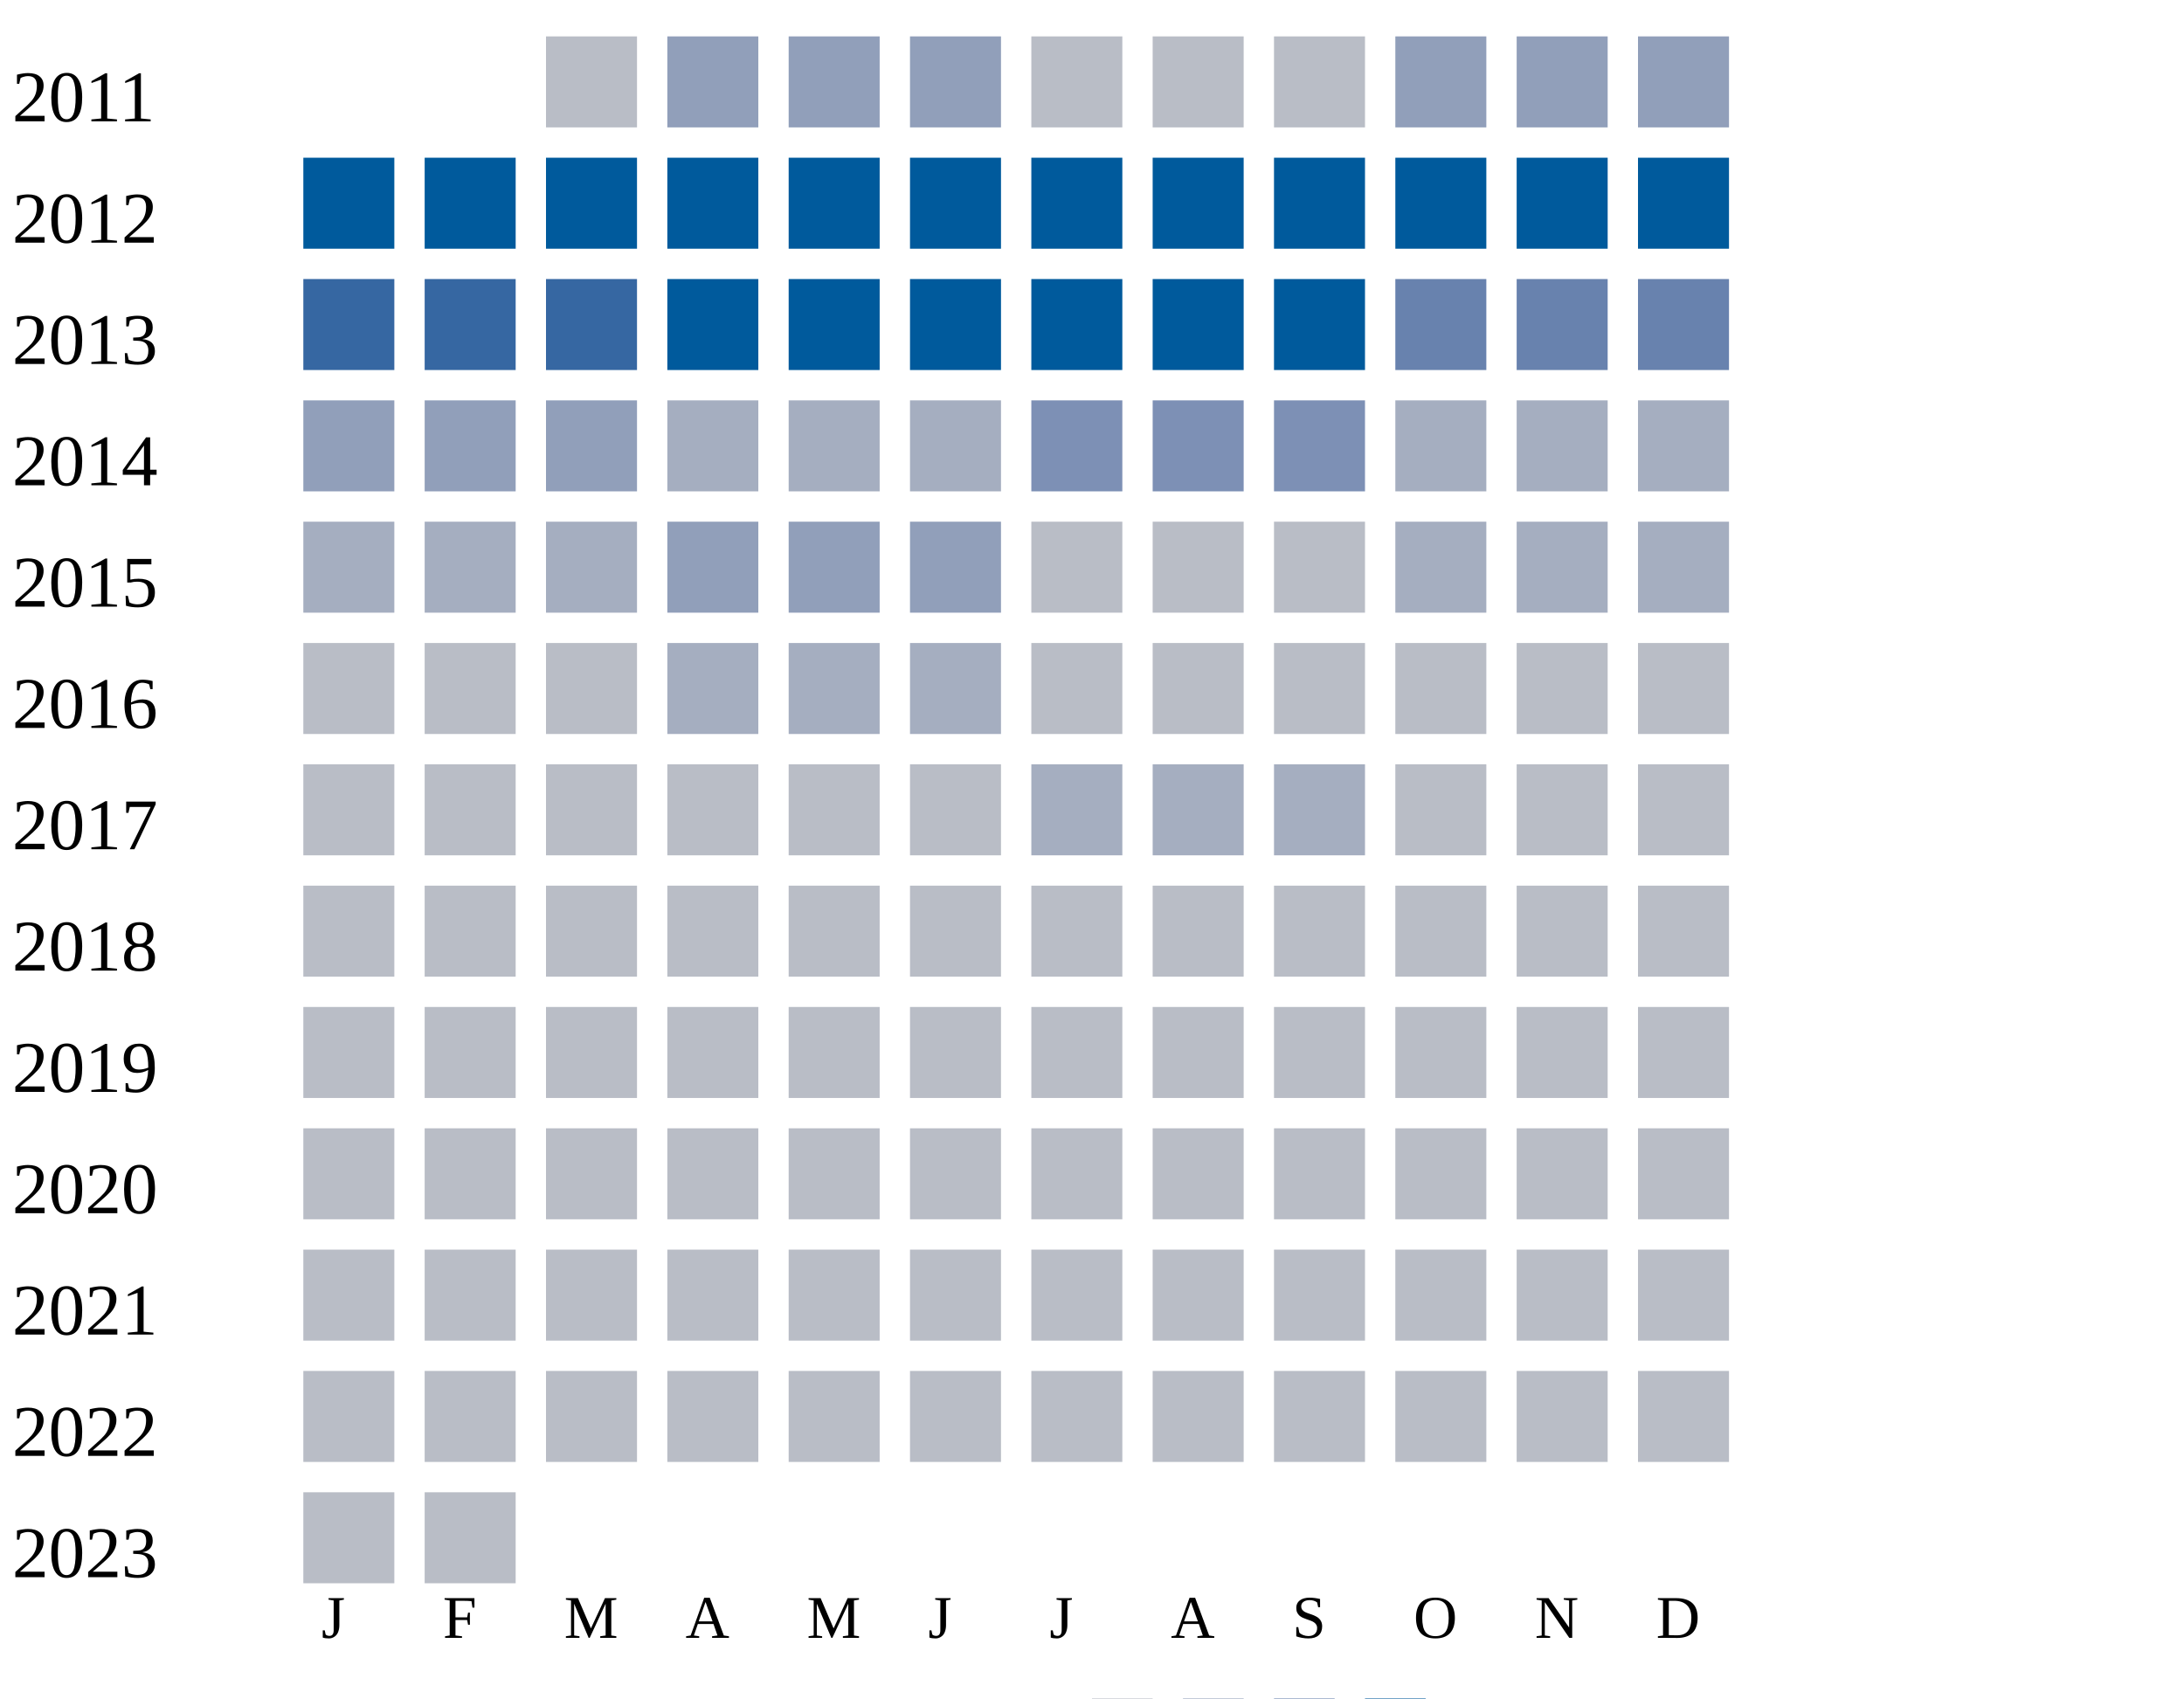
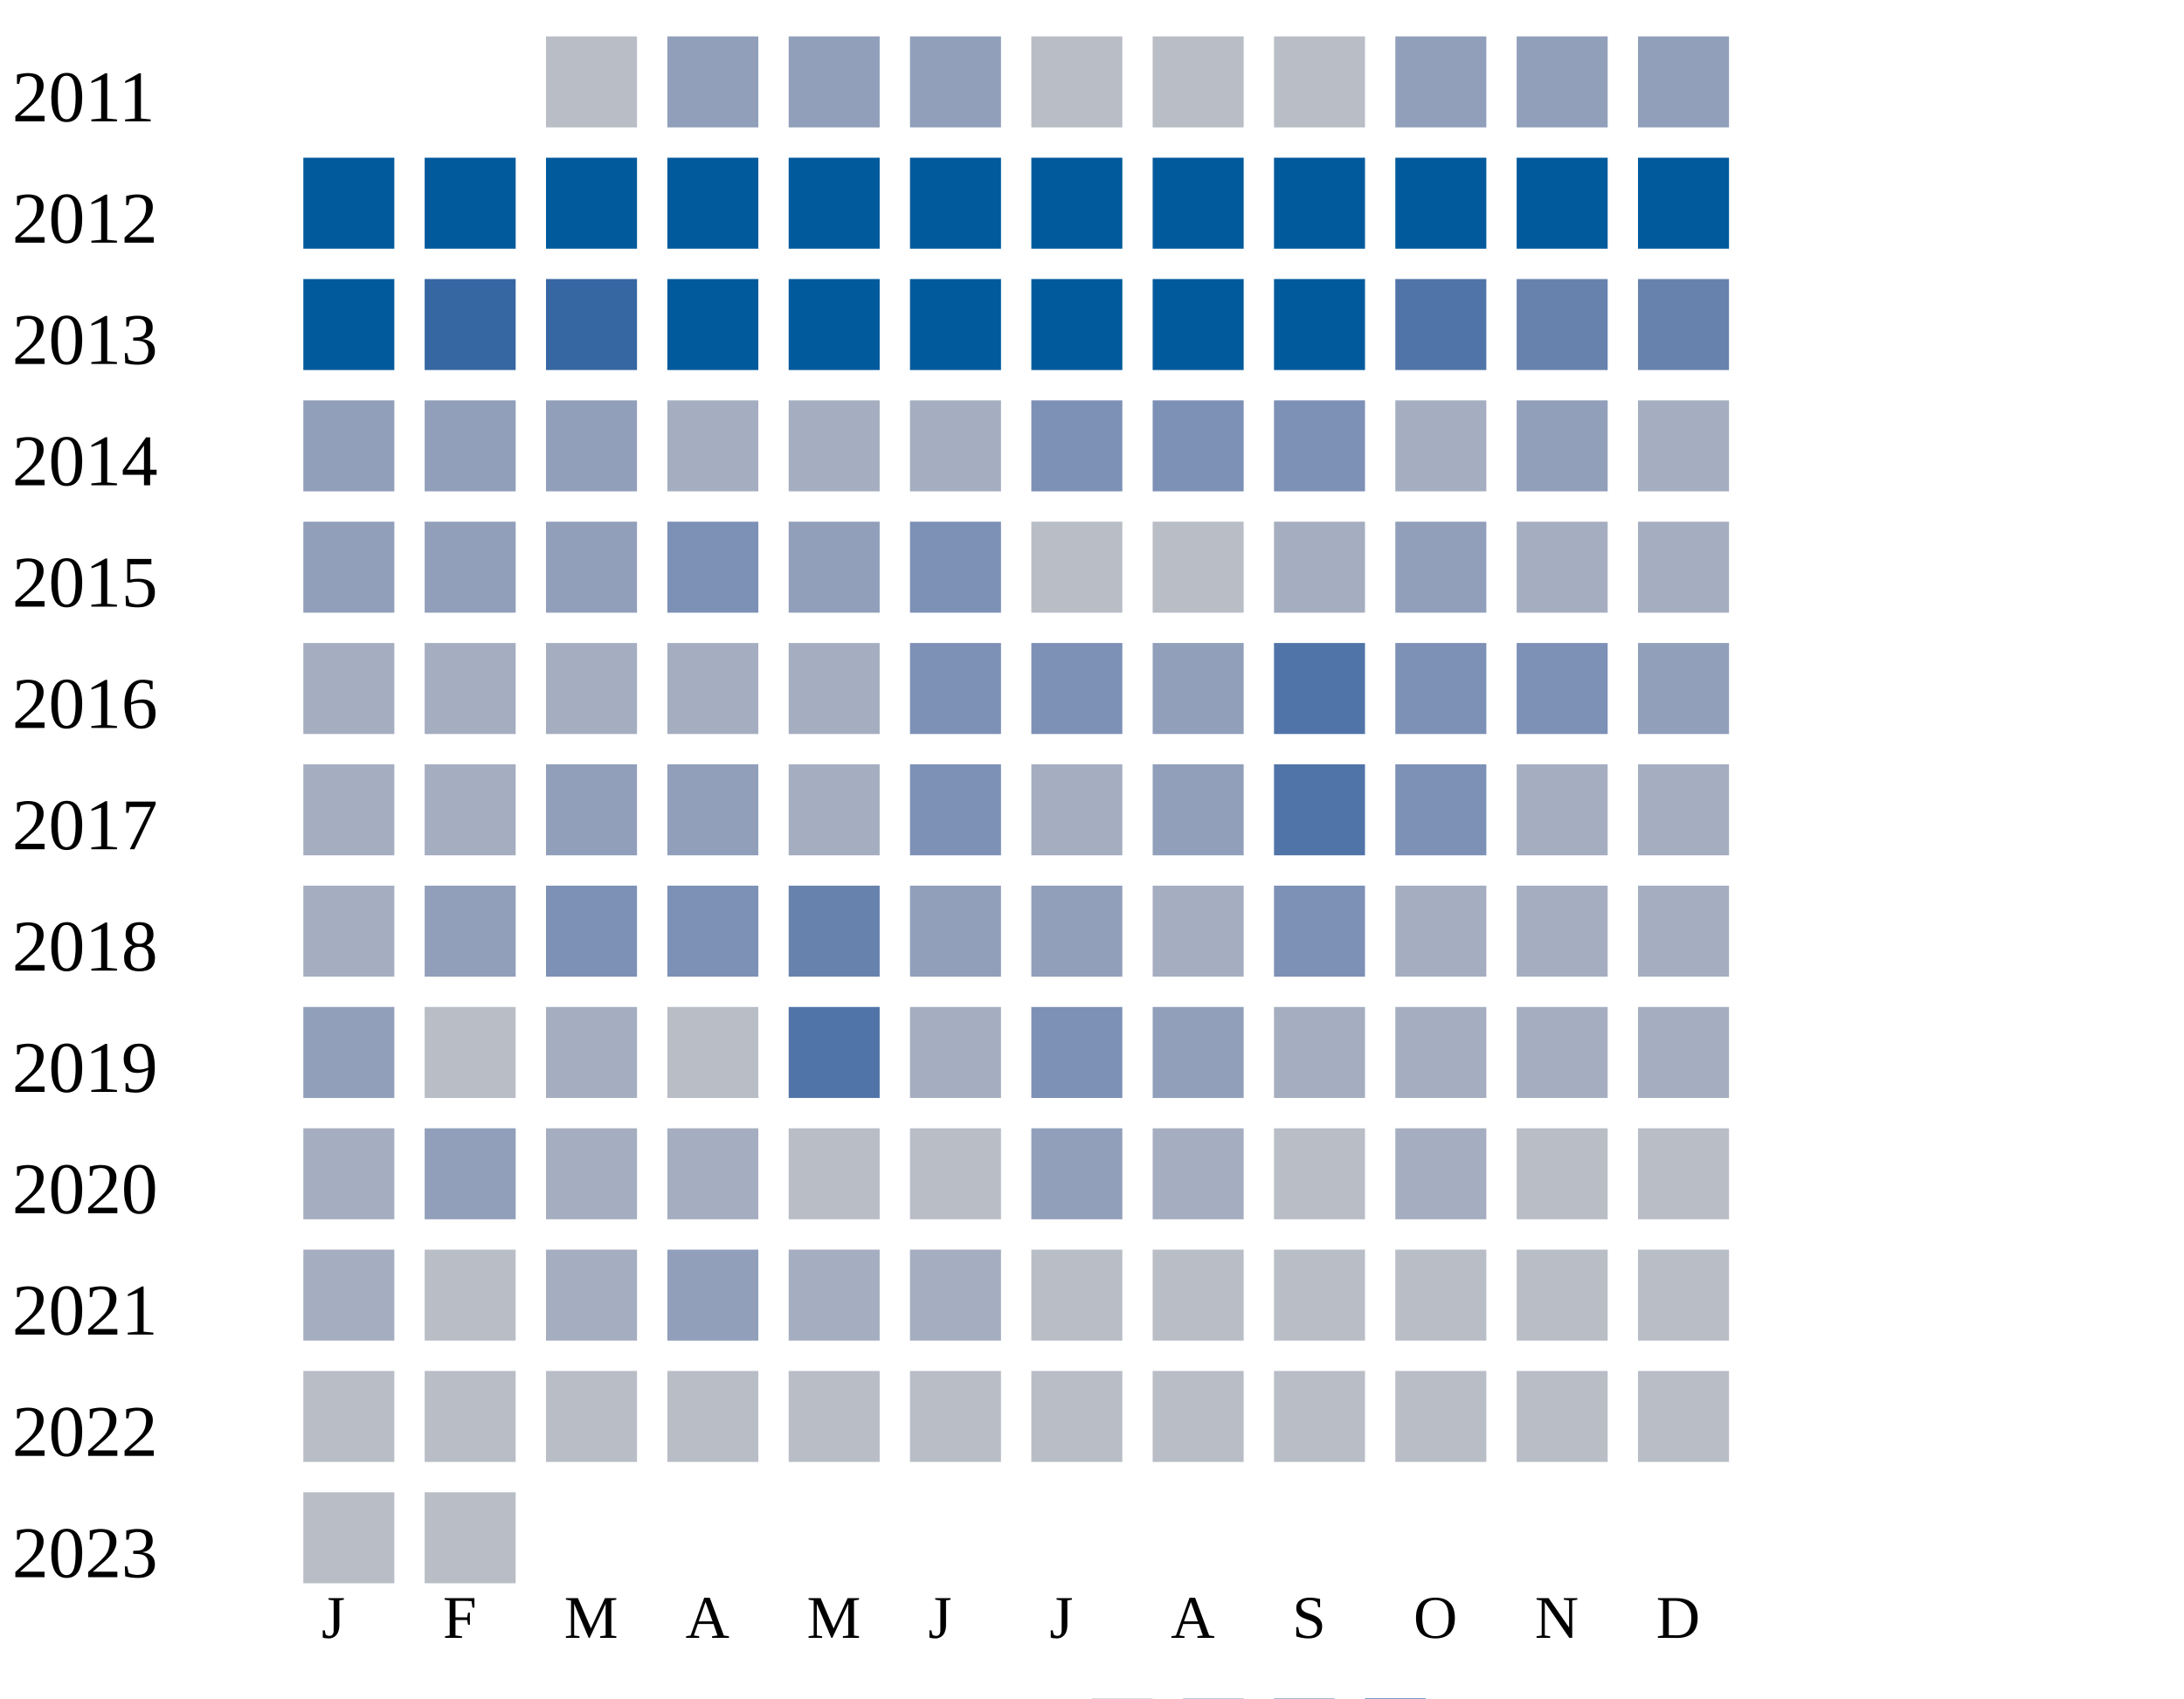
<svg xmlns="http://www.w3.org/2000/svg" width="360" height="280">
  <g transform="translate(0 0)">
    <text x="2" y="20">2011</text>
    <rect x="90" y="6" width="15" height="15" fill="#b9bdc6" />
    <rect x="110" y="6" width="15" height="15" fill="#919fba" />
    <rect x="130" y="6" width="15" height="15" fill="#919fba" />
    <rect x="150" y="6" width="15" height="15" fill="#919fba" />
    <rect x="170" y="6" width="15" height="15" fill="#b9bdc6" />
    <rect x="190" y="6" width="15" height="15" fill="#b9bdc6" />
    <rect x="210" y="6" width="15" height="15" fill="#b9bdc6" />
    <rect x="230" y="6" width="15" height="15" fill="#919fba" />
    <rect x="250" y="6" width="15" height="15" fill="#919fba" />
    <rect x="270" y="6" width="15" height="15" fill="#919fba" />
  </g>
  <g transform="translate(0 20)">
    <text x="2" y="20">2012</text>
    <rect x="50" y="6" width="15" height="15" fill="#005a9c" />
    <rect x="70" y="6" width="15" height="15" fill="#005a9c" />
    <rect x="90" y="6" width="15" height="15" fill="#005a9c" />
    <rect x="110" y="6" width="15" height="15" fill="#005a9c" />
    <rect x="130" y="6" width="15" height="15" fill="#005a9c" />
    <rect x="150" y="6" width="15" height="15" fill="#005a9c" />
    <rect x="170" y="6" width="15" height="15" fill="#005a9c" />
    <rect x="190" y="6" width="15" height="15" fill="#005a9c" />
    <rect x="210" y="6" width="15" height="15" fill="#005a9c" />
    <rect x="230" y="6" width="15" height="15" fill="#005a9c" />
    <rect x="250" y="6" width="15" height="15" fill="#005a9c" />
    <rect x="270" y="6" width="15" height="15" fill="#005a9c" />
  </g>
  <g transform="translate(0 40)">
    <text x="2" y="20">2013</text>
-     <rect x="50" y="6" width="15" height="15" fill="#3667a2" />
+     <rect x="50" y="6" width="15" height="15" fill="#005a9c" />
    <rect x="70" y="6" width="15" height="15" fill="#3667a2" />
    <rect x="90" y="6" width="15" height="15" fill="#3667a2" />
    <rect x="110" y="6" width="15" height="15" fill="#005a9c" />
    <rect x="130" y="6" width="15" height="15" fill="#005a9c" />
    <rect x="150" y="6" width="15" height="15" fill="#005a9c" />
    <rect x="170" y="6" width="15" height="15" fill="#005a9c" />
    <rect x="190" y="6" width="15" height="15" fill="#005a9c" />
    <rect x="210" y="6" width="15" height="15" fill="#005a9c" />
-     <rect x="230" y="6" width="15" height="15" fill="#6882ae" />
+     <rect x="230" y="6" width="15" height="15" fill="#5174a8" />
    <rect x="250" y="6" width="15" height="15" fill="#6882ae" />
    <rect x="270" y="6" width="15" height="15" fill="#6882ae" />
  </g>
  <g transform="translate(0 60)">
    <text x="2" y="20">2014</text>
    <rect x="50" y="6" width="15" height="15" fill="#919fba" />
    <rect x="70" y="6" width="15" height="15" fill="#919fba" />
    <rect x="90" y="6" width="15" height="15" fill="#919fba" />
    <rect x="110" y="6" width="15" height="15" fill="#a5aec0" />
    <rect x="130" y="6" width="15" height="15" fill="#a5aec0" />
    <rect x="150" y="6" width="15" height="15" fill="#a5aec0" />
    <rect x="170" y="6" width="15" height="15" fill="#7d90b5" />
    <rect x="190" y="6" width="15" height="15" fill="#7d90b5" />
    <rect x="210" y="6" width="15" height="15" fill="#7d90b5" />
    <rect x="230" y="6" width="15" height="15" fill="#a5aec0" />
-     <rect x="250" y="6" width="15" height="15" fill="#a5aec0" />
+     <rect x="250" y="6" width="15" height="15" fill="#919fba" />
    <rect x="270" y="6" width="15" height="15" fill="#a5aec0" />
  </g>
  <g transform="translate(0 80)">
    <text x="2" y="20">2015</text>
-     <rect x="50" y="6" width="15" height="15" fill="#a5aec0" />
-     <rect x="70" y="6" width="15" height="15" fill="#a5aec0" />
-     <rect x="90" y="6" width="15" height="15" fill="#a5aec0" />
-     <rect x="110" y="6" width="15" height="15" fill="#919fba" />
+     <rect x="50" y="6" width="15" height="15" fill="#919fba" />
+     <rect x="70" y="6" width="15" height="15" fill="#919fba" />
+     <rect x="90" y="6" width="15" height="15" fill="#919fba" />
+     <rect x="110" y="6" width="15" height="15" fill="#7d90b5" />
    <rect x="130" y="6" width="15" height="15" fill="#919fba" />
-     <rect x="150" y="6" width="15" height="15" fill="#919fba" />
-     <rect x="170" y="6" width="15" height="15" fill="#b9bdc6" />
-     <rect x="190" y="6" width="15" height="15" fill="#b9bdc6" />
-     <rect x="210" y="6" width="15" height="15" fill="#b9bdc6" />
-     <rect x="230" y="6" width="15" height="15" fill="#a5aec0" />
+     <rect x="150" y="6" width="15" height="15" fill="#7d90b5" />
+     <rect x="170" y="6" width="15" height="15" fill="#b9bdc6" />
+     <rect x="190" y="6" width="15" height="15" fill="#b9bdc6" />
+     <rect x="210" y="6" width="15" height="15" fill="#a5aec0" />
+     <rect x="230" y="6" width="15" height="15" fill="#919fba" />
    <rect x="250" y="6" width="15" height="15" fill="#a5aec0" />
    <rect x="270" y="6" width="15" height="15" fill="#a5aec0" />
  </g>
  <g transform="translate(0 100)">
    <text x="2" y="20">2016</text>
-     <rect x="50" y="6" width="15" height="15" fill="#b9bdc6" />
-     <rect x="70" y="6" width="15" height="15" fill="#b9bdc6" />
-     <rect x="90" y="6" width="15" height="15" fill="#b9bdc6" />
+     <rect x="50" y="6" width="15" height="15" fill="#a5aec0" />
+     <rect x="70" y="6" width="15" height="15" fill="#a5aec0" />
+     <rect x="90" y="6" width="15" height="15" fill="#a5aec0" />
    <rect x="110" y="6" width="15" height="15" fill="#a5aec0" />
    <rect x="130" y="6" width="15" height="15" fill="#a5aec0" />
+     <rect x="150" y="6" width="15" height="15" fill="#7d90b5" />
+     <rect x="170" y="6" width="15" height="15" fill="#7d90b5" />
+     <rect x="190" y="6" width="15" height="15" fill="#919fba" />
+     <rect x="210" y="6" width="15" height="15" fill="#5174a8" />
+     <rect x="230" y="6" width="15" height="15" fill="#7d90b5" />
+     <rect x="250" y="6" width="15" height="15" fill="#7d90b5" />
+     <rect x="270" y="6" width="15" height="15" fill="#919fba" />
+   </g>
+   <g transform="translate(0 120)">
+     <text x="2" y="20">2017</text>
+     <rect x="50" y="6" width="15" height="15" fill="#a5aec0" />
+     <rect x="70" y="6" width="15" height="15" fill="#a5aec0" />
+     <rect x="90" y="6" width="15" height="15" fill="#919fba" />
+     <rect x="110" y="6" width="15" height="15" fill="#919fba" />
+     <rect x="130" y="6" width="15" height="15" fill="#a5aec0" />
+     <rect x="150" y="6" width="15" height="15" fill="#7d90b5" />
+     <rect x="170" y="6" width="15" height="15" fill="#a5aec0" />
+     <rect x="190" y="6" width="15" height="15" fill="#919fba" />
+     <rect x="210" y="6" width="15" height="15" fill="#5174a8" />
+     <rect x="230" y="6" width="15" height="15" fill="#7d90b5" />
+     <rect x="250" y="6" width="15" height="15" fill="#a5aec0" />
+     <rect x="270" y="6" width="15" height="15" fill="#a5aec0" />
+   </g>
+   <g transform="translate(0 140)">
+     <text x="2" y="20">2018</text>
+     <rect x="50" y="6" width="15" height="15" fill="#a5aec0" />
+     <rect x="70" y="6" width="15" height="15" fill="#919fba" />
+     <rect x="90" y="6" width="15" height="15" fill="#7d90b5" />
+     <rect x="110" y="6" width="15" height="15" fill="#7d90b5" />
+     <rect x="130" y="6" width="15" height="15" fill="#6882ae" />
+     <rect x="150" y="6" width="15" height="15" fill="#919fba" />
+     <rect x="170" y="6" width="15" height="15" fill="#919fba" />
+     <rect x="190" y="6" width="15" height="15" fill="#a5aec0" />
+     <rect x="210" y="6" width="15" height="15" fill="#7d90b5" />
+     <rect x="230" y="6" width="15" height="15" fill="#a5aec0" />
+     <rect x="250" y="6" width="15" height="15" fill="#a5aec0" />
+     <rect x="270" y="6" width="15" height="15" fill="#a5aec0" />
+   </g>
+   <g transform="translate(0 160)">
+     <text x="2" y="20">2019</text>
+     <rect x="50" y="6" width="15" height="15" fill="#919fba" />
+     <rect x="70" y="6" width="15" height="15" fill="#b9bdc6" />
+     <rect x="90" y="6" width="15" height="15" fill="#a5aec0" />
+     <rect x="110" y="6" width="15" height="15" fill="#b9bdc6" />
+     <rect x="130" y="6" width="15" height="15" fill="#5174a8" />
    <rect x="150" y="6" width="15" height="15" fill="#a5aec0" />
-     <rect x="170" y="6" width="15" height="15" fill="#b9bdc6" />
-     <rect x="190" y="6" width="15" height="15" fill="#b9bdc6" />
-     <rect x="210" y="6" width="15" height="15" fill="#b9bdc6" />
-     <rect x="230" y="6" width="15" height="15" fill="#b9bdc6" />
+     <rect x="170" y="6" width="15" height="15" fill="#7d90b5" />
+     <rect x="190" y="6" width="15" height="15" fill="#919fba" />
+     <rect x="210" y="6" width="15" height="15" fill="#a5aec0" />
+     <rect x="230" y="6" width="15" height="15" fill="#a5aec0" />
+     <rect x="250" y="6" width="15" height="15" fill="#a5aec0" />
+     <rect x="270" y="6" width="15" height="15" fill="#a5aec0" />
+   </g>
+   <g transform="translate(0 180)">
+     <text x="2" y="20">2020</text>
+     <rect x="50" y="6" width="15" height="15" fill="#a5aec0" />
+     <rect x="70" y="6" width="15" height="15" fill="#919fba" />
+     <rect x="90" y="6" width="15" height="15" fill="#a5aec0" />
+     <rect x="110" y="6" width="15" height="15" fill="#a5aec0" />
+     <rect x="130" y="6" width="15" height="15" fill="#b9bdc6" />
+     <rect x="150" y="6" width="15" height="15" fill="#b9bdc6" />
+     <rect x="170" y="6" width="15" height="15" fill="#919fba" />
+     <rect x="190" y="6" width="15" height="15" fill="#a5aec0" />
+     <rect x="210" y="6" width="15" height="15" fill="#b9bdc6" />
+     <rect x="230" y="6" width="15" height="15" fill="#a5aec0" />
    <rect x="250" y="6" width="15" height="15" fill="#b9bdc6" />
    <rect x="270" y="6" width="15" height="15" fill="#b9bdc6" />
  </g>
-   <g transform="translate(0 120)">
-     <text x="2" y="20">2017</text>
-     <rect x="50" y="6" width="15" height="15" fill="#b9bdc6" />
-     <rect x="70" y="6" width="15" height="15" fill="#b9bdc6" />
-     <rect x="90" y="6" width="15" height="15" fill="#b9bdc6" />
-     <rect x="110" y="6" width="15" height="15" fill="#b9bdc6" />
-     <rect x="130" y="6" width="15" height="15" fill="#b9bdc6" />
-     <rect x="150" y="6" width="15" height="15" fill="#b9bdc6" />
-     <rect x="170" y="6" width="15" height="15" fill="#a5aec0" />
-     <rect x="190" y="6" width="15" height="15" fill="#a5aec0" />
-     <rect x="210" y="6" width="15" height="15" fill="#a5aec0" />
-     <rect x="230" y="6" width="15" height="15" fill="#b9bdc6" />
-     <rect x="250" y="6" width="15" height="15" fill="#b9bdc6" />
-     <rect x="270" y="6" width="15" height="15" fill="#b9bdc6" />
-   </g>
-   <g transform="translate(0 140)">
-     <text x="2" y="20">2018</text>
-     <rect x="50" y="6" width="15" height="15" fill="#b9bdc6" />
-     <rect x="70" y="6" width="15" height="15" fill="#b9bdc6" />
-     <rect x="90" y="6" width="15" height="15" fill="#b9bdc6" />
-     <rect x="110" y="6" width="15" height="15" fill="#b9bdc6" />
-     <rect x="130" y="6" width="15" height="15" fill="#b9bdc6" />
-     <rect x="150" y="6" width="15" height="15" fill="#b9bdc6" />
-     <rect x="170" y="6" width="15" height="15" fill="#b9bdc6" />
-     <rect x="190" y="6" width="15" height="15" fill="#b9bdc6" />
-     <rect x="210" y="6" width="15" height="15" fill="#b9bdc6" />
-     <rect x="230" y="6" width="15" height="15" fill="#b9bdc6" />
-     <rect x="250" y="6" width="15" height="15" fill="#b9bdc6" />
-     <rect x="270" y="6" width="15" height="15" fill="#b9bdc6" />
-   </g>
-   <g transform="translate(0 160)">
-     <text x="2" y="20">2019</text>
-     <rect x="50" y="6" width="15" height="15" fill="#b9bdc6" />
-     <rect x="70" y="6" width="15" height="15" fill="#b9bdc6" />
-     <rect x="90" y="6" width="15" height="15" fill="#b9bdc6" />
-     <rect x="110" y="6" width="15" height="15" fill="#b9bdc6" />
-     <rect x="130" y="6" width="15" height="15" fill="#b9bdc6" />
-     <rect x="150" y="6" width="15" height="15" fill="#b9bdc6" />
-     <rect x="170" y="6" width="15" height="15" fill="#b9bdc6" />
-     <rect x="190" y="6" width="15" height="15" fill="#b9bdc6" />
-     <rect x="210" y="6" width="15" height="15" fill="#b9bdc6" />
-     <rect x="230" y="6" width="15" height="15" fill="#b9bdc6" />
-     <rect x="250" y="6" width="15" height="15" fill="#b9bdc6" />
-     <rect x="270" y="6" width="15" height="15" fill="#b9bdc6" />
-   </g>
-   <g transform="translate(0 180)">
-     <text x="2" y="20">2020</text>
-     <rect x="50" y="6" width="15" height="15" fill="#b9bdc6" />
-     <rect x="70" y="6" width="15" height="15" fill="#b9bdc6" />
-     <rect x="90" y="6" width="15" height="15" fill="#b9bdc6" />
-     <rect x="110" y="6" width="15" height="15" fill="#b9bdc6" />
-     <rect x="130" y="6" width="15" height="15" fill="#b9bdc6" />
-     <rect x="150" y="6" width="15" height="15" fill="#b9bdc6" />
-     <rect x="170" y="6" width="15" height="15" fill="#b9bdc6" />
-     <rect x="190" y="6" width="15" height="15" fill="#b9bdc6" />
-     <rect x="210" y="6" width="15" height="15" fill="#b9bdc6" />
-     <rect x="230" y="6" width="15" height="15" fill="#b9bdc6" />
-     <rect x="250" y="6" width="15" height="15" fill="#b9bdc6" />
-     <rect x="270" y="6" width="15" height="15" fill="#b9bdc6" />
-   </g>
  <g transform="translate(0 200)">
    <text x="2" y="20">2021</text>
-     <rect x="50" y="6" width="15" height="15" fill="#b9bdc6" />
-     <rect x="70" y="6" width="15" height="15" fill="#b9bdc6" />
-     <rect x="90" y="6" width="15" height="15" fill="#b9bdc6" />
-     <rect x="110" y="6" width="15" height="15" fill="#b9bdc6" />
-     <rect x="130" y="6" width="15" height="15" fill="#b9bdc6" />
-     <rect x="150" y="6" width="15" height="15" fill="#b9bdc6" />
+     <rect x="50" y="6" width="15" height="15" fill="#a5aec0" />
+     <rect x="70" y="6" width="15" height="15" fill="#b9bdc6" />
+     <rect x="90" y="6" width="15" height="15" fill="#a5aec0" />
+     <rect x="110" y="6" width="15" height="15" fill="#919fba" />
+     <rect x="130" y="6" width="15" height="15" fill="#a5aec0" />
+     <rect x="150" y="6" width="15" height="15" fill="#a5aec0" />
    <rect x="170" y="6" width="15" height="15" fill="#b9bdc6" />
    <rect x="190" y="6" width="15" height="15" fill="#b9bdc6" />
    <rect x="210" y="6" width="15" height="15" fill="#b9bdc6" />
    <rect x="230" y="6" width="15" height="15" fill="#b9bdc6" />
    <rect x="250" y="6" width="15" height="15" fill="#b9bdc6" />
    <rect x="270" y="6" width="15" height="15" fill="#b9bdc6" />
  </g>
  <g transform="translate(0 220)">
    <text x="2" y="20">2022</text>
    <rect x="50" y="6" width="15" height="15" fill="#b9bdc6" />
    <rect x="70" y="6" width="15" height="15" fill="#b9bdc6" />
    <rect x="90" y="6" width="15" height="15" fill="#b9bdc6" />
    <rect x="110" y="6" width="15" height="15" fill="#b9bdc6" />
    <rect x="130" y="6" width="15" height="15" fill="#b9bdc6" />
    <rect x="150" y="6" width="15" height="15" fill="#b9bdc6" />
    <rect x="170" y="6" width="15" height="15" fill="#b9bdc6" />
    <rect x="190" y="6" width="15" height="15" fill="#b9bdc6" />
    <rect x="210" y="6" width="15" height="15" fill="#b9bdc6" />
    <rect x="230" y="6" width="15" height="15" fill="#b9bdc6" />
    <rect x="250" y="6" width="15" height="15" fill="#b9bdc6" />
    <rect x="270" y="6" width="15" height="15" fill="#b9bdc6" />
  </g>
  <g transform="translate(0 240)">
    <text x="2" y="20">2023</text>
    <rect x="50" y="6" width="15" height="15" fill="#b9bdc6" />
    <rect x="70" y="6" width="15" height="15" fill="#b9bdc6" />
  </g>
  <text style="font-size: 10px; text-align: center" x="53" y="270">J</text>
  <text style="font-size: 10px; text-align: center" x="73" y="270">F</text>
  <text style="font-size: 10px; text-align: center" x="93" y="270">M</text>
  <text style="font-size: 10px; text-align: center" x="113" y="270">A</text>
  <text style="font-size: 10px; text-align: center" x="133" y="270">M</text>
  <text style="font-size: 10px; text-align: center" x="153" y="270">J</text>
  <text style="font-size: 10px; text-align: center" x="173" y="270">J</text>
  <text style="font-size: 10px; text-align: center" x="193" y="270">A</text>
  <text style="font-size: 10px; text-align: center" x="213" y="270">S</text>
  <text style="font-size: 10px; text-align: center" x="233" y="270">O</text>
  <text style="font-size: 10px; text-align: center" x="253" y="270">N</text>
  <text style="font-size: 10px; text-align: center" x="273" y="270">D</text>
  <text style="font-size: 10px;" x="155" y="289">Less</text>
  <rect fill="#b9bdc6" width="10" height="10" x="180" y="280" />
  <rect fill="#919fba" width="10" height="10" x="195" y="280" />
  <rect fill="#6882ae" width="10" height="10" x="210" y="280" />
  <rect fill="#005a9c" width="10" height="10" x="225" y="280" />
  <text x="240" y="289" style="font-size: 10px;">More</text>
</svg>
